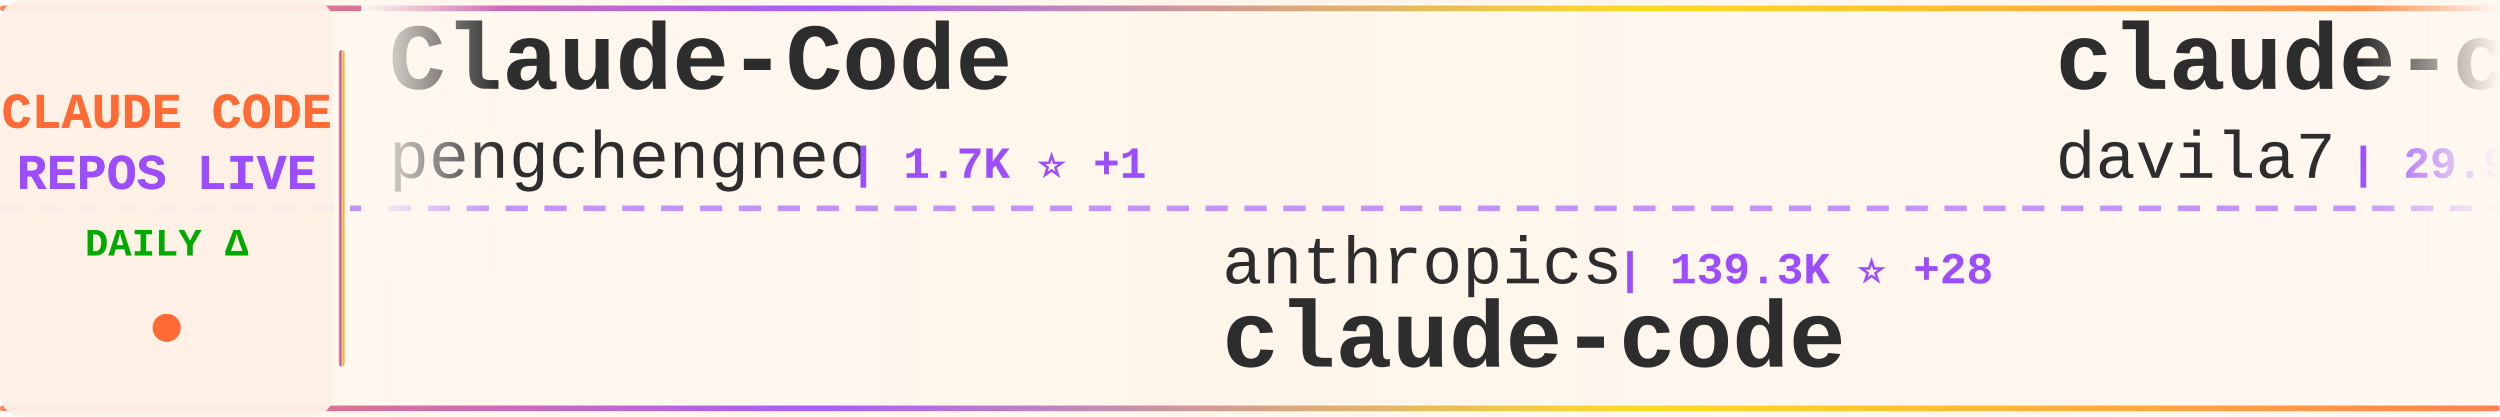
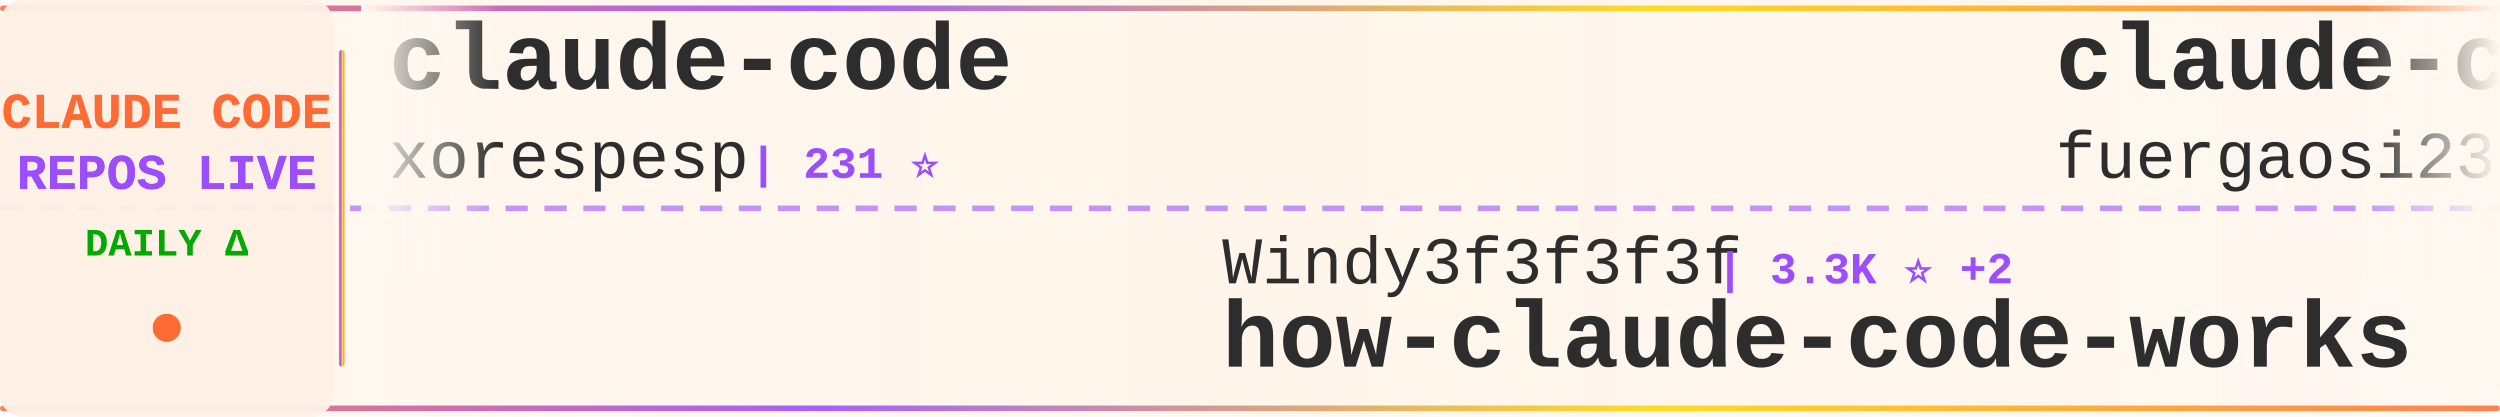
<svg xmlns="http://www.w3.org/2000/svg" width="900" height="150">
  <defs>
    <linearGradient id="tickerBg" x1="0%" y1="0%" x2="100%" y2="0%">
      <stop offset="0%" style="stop-color:#fff8f0;stop-opacity:0.98" />
      <stop offset="50%" style="stop-color:#fff5eb;stop-opacity:1" />
      <stop offset="100%" style="stop-color:#fff8f0;stop-opacity:0.98" />
    </linearGradient>
    <linearGradient id="borderGrad" x1="0%" y1="0%" x2="100%" y2="0%">
      <stop offset="0%" style="stop-color:#FF6B35;stop-opacity:0.85">
        <animate attributeName="stop-opacity" values="0.85;1;0.85" dur="2s" repeatCount="indefinite" />
      </stop>
      <stop offset="33%" style="stop-color:#9C4EFF;stop-opacity:0.9">
        <animate attributeName="stop-opacity" values="0.9;1;0.9" dur="2.2s" repeatCount="indefinite" />
      </stop>
      <stop offset="66%" style="stop-color:#FFD700;stop-opacity:0.85">
        <animate attributeName="stop-opacity" values="0.85;1;0.85" dur="1.8s" repeatCount="indefinite" />
      </stop>
      <stop offset="100%" style="stop-color:#FF6B35;stop-opacity:0.85">
        <animate attributeName="stop-opacity" values="0.85;1;0.85" dur="2s" repeatCount="indefinite" />
      </stop>
    </linearGradient>
    <filter id="textGlow">
      <feGaussianBlur stdDeviation="0.15" result="coloredBlur" />
      <feMerge>
        <feMergeNode in="coloredBlur" />
        <feMergeNode in="SourceGraphic" />
      </feMerge>
    </filter>
    <filter id="metricGlow">
      <feGaussianBlur stdDeviation="0.2" result="coloredBlur" />
      <feMerge>
        <feMergeNode in="coloredBlur" />
        <feMergeNode in="SourceGraphic" />
      </feMerge>
    </filter>
    <linearGradient id="leftFade" x1="0%" y1="0%" x2="100%" y2="0%">
      <stop offset="0%" style="stop-color:#fff8f0;stop-opacity:1" />
      <stop offset="100%" style="stop-color:#fff8f0;stop-opacity:0" />
    </linearGradient>
    <linearGradient id="rightFade" x1="0%" y1="0%" x2="100%" y2="0%">
      <stop offset="0%" style="stop-color:#fff8f0;stop-opacity:0" />
      <stop offset="100%" style="stop-color:#fff8f0;stop-opacity:1" />
    </linearGradient>
  </defs>
  <rect width="900" height="150" fill="url(#tickerBg)" rx="8" />
  <rect x="0" y="2" width="900" height="2" fill="url(#borderGrad)" rx="1" />
  <rect x="0" y="146" width="900" height="2" fill="url(#borderGrad)" rx="1" />
  <line x1="0" y1="75" x2="900" y2="75" stroke="#9C4EFF" stroke-width="2" stroke-dasharray="8 6" opacity="0.6" />
  <rect x="0" y="0" width="120" height="150" fill="#fff0e6" opacity="0.95" rx="8" />
  <text x="60" y="46" font-family="'Courier New', monospace" font-size="18" font-weight="bold" fill="#FF6B35" text-anchor="middle" filter="url(#textGlow)">
    CLAUDE CODE
  </text>
  <text x="60" y="68" font-family="'Courier New', monospace" font-size="18" font-weight="bold" fill="#9C4EFF" text-anchor="middle" filter="url(#textGlow)">
    REPOS LIVE
  </text>
  <text x="60" y="92" font-family="'Courier New', monospace" font-size="14" font-weight="bold" fill="#00aa00" text-anchor="middle">
    DAILY Δ
  </text>
  <circle cx="60" cy="118" r="5" fill="#FF6B35" filter="url(#metricGlow)">
    <animate attributeName="r" values="4;6;4" dur="1.5s" repeatCount="indefinite" />
    <animate attributeName="opacity" values="0.6;1;0.6" dur="1.5s" repeatCount="indefinite" />
  </circle>
  <rect x="122" y="18" width="2" height="114" fill="url(#borderGrad)" rx="1" />
  <clipPath id="tickerClip">
    <rect x="130" y="0" width="770" height="150" />
  </clipPath>
  <g clip-path="url(#tickerClip)">
    <g id="tickerItems">
      <animateTransform attributeName="transform" attributeType="XML" type="translate" from="0 0" to="-3000 0" dur="54s" repeatCount="indefinite" />
      <g transform="translate(0, 0)">
-         <text x="140" y="32" font-family="'Courier New', monospace" font-size="34" font-weight="bold" fill="#2d2d2d">Claude-Code</text>
-         <text x="140" y="64" font-family="'Courier New', monospace" font-size="24" font-weight="normal" fill="#2d2d2d" opacity="1.0">pengchengneo</text>
-         <text x="306" y="64" font-family="'Courier New', monospace" font-size="16" font-weight="bold" fill="#9C4EFF"> | 1.7K ⭐ +1</text>
+         <text x="140" y="32" font-family="'Courier New', monospace" font-size="34" font-weight="bold" fill="#2d2d2d">claude-code</text>
+         <text x="140" y="64" font-family="'Courier New', monospace" font-size="24" font-weight="normal" fill="#2d2d2d" opacity="1.0">xorespesp</text>
+         <text x="270" y="64" font-family="'Courier New', monospace" font-size="16" font-weight="bold" fill="#9C4EFF"> | 231 ⭐</text>
      </g>
      <g transform="translate(300, 0)">
-         <text x="140" y="102" font-family="'Courier New', monospace" font-size="24" font-weight="normal" fill="#2d2d2d" opacity="1.0">anthropics</text>
-         <text x="282" y="102" font-family="'Courier New', monospace" font-size="16" font-weight="bold" fill="#9C4EFF"> | 139.3K ⭐ +28</text>
-         <text x="140" y="132" font-family="'Courier New', monospace" font-size="34" font-weight="bold" fill="#2d2d2d">claude-code</text>
+         <text x="140" y="102" font-family="'Courier New', monospace" font-size="24" font-weight="normal" fill="#2d2d2d" opacity="1.0">Windy3f3f3f3f</text>
+         <text x="318" y="102" font-family="'Courier New', monospace" font-size="16" font-weight="bold" fill="#9C4EFF"> | 3.3K ⭐ +2</text>
+         <text x="140" y="132" font-family="'Courier New', monospace" font-size="34" font-weight="bold" fill="#2d2d2d">how-claude-code-works</text>
      </g>
      <g transform="translate(600, 0)">
-         <text x="140" y="32" font-family="'Courier New', monospace" font-size="34" font-weight="bold" fill="#2d2d2d">claude-code-templates</text>
-         <text x="140" y="64" font-family="'Courier New', monospace" font-size="24" font-weight="normal" fill="#2d2d2d" opacity="1.0">davila7</text>
-         <text x="246" y="64" font-family="'Courier New', monospace" font-size="16" font-weight="bold" fill="#9C4EFF"> | 29.9K ⭐ +5</text>
+         <text x="140" y="32" font-family="'Courier New', monospace" font-size="34" font-weight="bold" fill="#2d2d2d">claude-code-proxy</text>
+         <text x="140" y="64" font-family="'Courier New', monospace" font-size="24" font-weight="normal" fill="#2d2d2d" opacity="1.0">fuergaosi233</text>
+         <text x="306" y="64" font-family="'Courier New', monospace" font-size="16" font-weight="bold" fill="#9C4EFF"> | 2.8K ⭐ -1</text>
      </g>
      <g transform="translate(900, 0)">
-         <text x="140" y="102" font-family="'Courier New', monospace" font-size="24" font-weight="normal" fill="#2d2d2d" opacity="1.0">JrCx7scC</text>
-         <text x="258" y="102" font-family="'Courier New', monospace" font-size="16" font-weight="bold" fill="#9C4EFF"> | 371 ⭐</text>
-         <text x="140" y="132" font-family="'Courier New', monospace" font-size="34" font-weight="bold" fill="#2d2d2d">claude-code-source</text>
+         <text x="140" y="102" font-family="'Courier New', monospace" font-size="24" font-weight="normal" fill="#2d2d2d" opacity="1.0">diet103</text>
+         <text x="246" y="102" font-family="'Courier New', monospace" font-size="16" font-weight="bold" fill="#9C4EFF"> | 10.0K ⭐</text>
+         <text x="140" y="132" font-family="'Courier New', monospace" font-size="34" font-weight="bold" fill="#2d2d2d">claude-code-infrastructu...</text>
      </g>
      <g transform="translate(1200, 0)">
-         <text x="140" y="32" font-family="'Courier New', monospace" font-size="34" font-weight="bold" fill="#2d2d2d">claude-code-proxy</text>
-         <text x="140" y="64" font-family="'Courier New', monospace" font-size="24" font-weight="normal" fill="#2d2d2d" opacity="1.0">1rgs</text>
-         <text x="210" y="64" font-family="'Courier New', monospace" font-size="16" font-weight="bold" fill="#9C4EFF"> | 3.7K ⭐</text>
+         <text x="140" y="32" font-family="'Courier New', monospace" font-size="34" font-weight="bold" fill="#2d2d2d">claude-code-workflows</text>
+         <text x="140" y="64" font-family="'Courier New', monospace" font-size="24" font-weight="normal" fill="#2d2d2d" opacity="1.0">OneRedOak</text>
+         <text x="270" y="64" font-family="'Courier New', monospace" font-size="16" font-weight="bold" fill="#9C4EFF"> | 3.9K ⭐ +1</text>
      </g>
      <g transform="translate(1500, 0)">
-         <text x="140" y="102" font-family="'Courier New', monospace" font-size="24" font-weight="normal" fill="#2d2d2d" opacity="1.0">ChinaSiro</text>
-         <text x="270" y="102" font-family="'Courier New', monospace" font-size="16" font-weight="bold" fill="#9C4EFF"> | 9.6K ⭐ +1</text>
-         <text x="140" y="132" font-family="'Courier New', monospace" font-size="34" font-weight="bold" fill="#2d2d2d">claude-code-sourcemap</text>
+         <text x="140" y="102" font-family="'Courier New', monospace" font-size="24" font-weight="normal" fill="#2d2d2d" opacity="1.0">centminmod</text>
+         <text x="282" y="102" font-family="'Courier New', monospace" font-size="16" font-weight="bold" fill="#9C4EFF"> | 2.5K ⭐ -1</text>
+         <text x="140" y="132" font-family="'Courier New', monospace" font-size="34" font-weight="bold" fill="#2d2d2d">my-claude-code-setup</text>
      </g>
      <g transform="translate(1800, 0)">
-         <text x="140" y="32" font-family="'Courier New', monospace" font-size="34" font-weight="bold" fill="#2d2d2d">claude-code-from-scratch</text>
-         <text x="140" y="64" font-family="'Courier New', monospace" font-size="24" font-weight="normal" fill="#2d2d2d" opacity="1.0">Windy3f3f3f3f</text>
-         <text x="318" y="64" font-family="'Courier New', monospace" font-size="16" font-weight="bold" fill="#9C4EFF"> | 2.5K ⭐ +2</text>
+         <text x="140" y="32" font-family="'Courier New', monospace" font-size="34" font-weight="bold" fill="#2d2d2d">Claude-Code-Usage-Monito...</text>
+         <text x="140" y="64" font-family="'Courier New', monospace" font-size="24" font-weight="normal" fill="#2d2d2d" opacity="1.0">Maciek-roboblog</text>
+         <text x="342" y="64" font-family="'Courier New', monospace" font-size="16" font-weight="bold" fill="#9C4EFF"> | 8.5K ⭐ +2</text>
      </g>
      <g transform="translate(2100, 0)">
-         <text x="140" y="102" font-family="'Courier New', monospace" font-size="24" font-weight="normal" fill="#2d2d2d" opacity="1.0">zebbern</text>
-         <text x="246" y="102" font-family="'Courier New', monospace" font-size="16" font-weight="bold" fill="#9C4EFF"> | 4.4K ⭐ +1</text>
-         <text x="140" y="132" font-family="'Courier New', monospace" font-size="34" font-weight="bold" fill="#2d2d2d">claude-code-guide</text>
+         <text x="140" y="102" font-family="'Courier New', monospace" font-size="24" font-weight="normal" fill="#2d2d2d" opacity="1.0">shanraisshan</text>
+         <text x="306" y="102" font-family="'Courier New', monospace" font-size="16" font-weight="bold" fill="#9C4EFF"> | 63.6K ⭐ +11</text>
+         <text x="140" y="132" font-family="'Courier New', monospace" font-size="34" font-weight="bold" fill="#2d2d2d">claude-code-best-practic...</text>
      </g>
      <g transform="translate(2400, 0)">
-         <text x="140" y="32" font-family="'Courier New', monospace" font-size="34" font-weight="bold" fill="#2d2d2d">andrej-karpathy-skills</text>
-         <text x="140" y="64" font-family="'Courier New', monospace" font-size="24" font-weight="normal" fill="#2d2d2d" opacity="1.0">multica-ai</text>
-         <text x="282" y="64" font-family="'Courier New', monospace" font-size="16" font-weight="bold" fill="#9C4EFF"> | 196.9K ⭐ +52</text>
+         <text x="140" y="32" font-family="'Courier New', monospace" font-size="34" font-weight="bold" fill="#2d2d2d">claude-code</text>
+         <text x="140" y="64" font-family="'Courier New', monospace" font-size="24" font-weight="normal" fill="#2d2d2d" opacity="1.0">mehmoodosman</text>
+         <text x="306" y="64" font-family="'Courier New', monospace" font-size="16" font-weight="bold" fill="#9C4EFF"> | 172 ⭐</text>
      </g>
      <g transform="translate(2700, 0)">
-         <text x="140" y="102" font-family="'Courier New', monospace" font-size="24" font-weight="normal" fill="#2d2d2d" opacity="1.0">ykdojo</text>
-         <text x="234" y="102" font-family="'Courier New', monospace" font-size="16" font-weight="bold" fill="#9C4EFF"> | 9.5K ⭐ +2</text>
-         <text x="140" y="132" font-family="'Courier New', monospace" font-size="34" font-weight="bold" fill="#2d2d2d">claude-code-tips</text>
+         <text x="140" y="102" font-family="'Courier New', monospace" font-size="24" font-weight="normal" fill="#2d2d2d" opacity="1.0">davila7</text>
+         <text x="246" y="102" font-family="'Courier New', monospace" font-size="16" font-weight="bold" fill="#9C4EFF"> | 29.9K ⭐ +1</text>
+         <text x="140" y="132" font-family="'Courier New', monospace" font-size="34" font-weight="bold" fill="#2d2d2d">claude-code-templates</text>
      </g>
      <g transform="translate(3000, 0)">
-         <text x="140" y="32" font-family="'Courier New', monospace" font-size="34" font-weight="bold" fill="#2d2d2d">Claude-Code</text>
-         <text x="140" y="64" font-family="'Courier New', monospace" font-size="24" font-weight="normal" fill="#2d2d2d" opacity="1.0">pengchengneo</text>
-         <text x="306" y="64" font-family="'Courier New', monospace" font-size="16" font-weight="bold" fill="#9C4EFF"> | 1.7K ⭐ +1</text>
+         <text x="140" y="32" font-family="'Courier New', monospace" font-size="34" font-weight="bold" fill="#2d2d2d">claude-code</text>
+         <text x="140" y="64" font-family="'Courier New', monospace" font-size="24" font-weight="normal" fill="#2d2d2d" opacity="1.0">xorespesp</text>
+         <text x="270" y="64" font-family="'Courier New', monospace" font-size="16" font-weight="bold" fill="#9C4EFF"> | 231 ⭐</text>
      </g>
      <g transform="translate(3300, 0)">
-         <text x="140" y="102" font-family="'Courier New', monospace" font-size="24" font-weight="normal" fill="#2d2d2d" opacity="1.0">anthropics</text>
-         <text x="282" y="102" font-family="'Courier New', monospace" font-size="16" font-weight="bold" fill="#9C4EFF"> | 139.3K ⭐ +28</text>
-         <text x="140" y="132" font-family="'Courier New', monospace" font-size="34" font-weight="bold" fill="#2d2d2d">claude-code</text>
+         <text x="140" y="102" font-family="'Courier New', monospace" font-size="24" font-weight="normal" fill="#2d2d2d" opacity="1.0">Windy3f3f3f3f</text>
+         <text x="318" y="102" font-family="'Courier New', monospace" font-size="16" font-weight="bold" fill="#9C4EFF"> | 3.3K ⭐ +2</text>
+         <text x="140" y="132" font-family="'Courier New', monospace" font-size="34" font-weight="bold" fill="#2d2d2d">how-claude-code-works</text>
      </g>
      <g transform="translate(3600, 0)">
-         <text x="140" y="32" font-family="'Courier New', monospace" font-size="34" font-weight="bold" fill="#2d2d2d">claude-code-templates</text>
-         <text x="140" y="64" font-family="'Courier New', monospace" font-size="24" font-weight="normal" fill="#2d2d2d" opacity="1.0">davila7</text>
-         <text x="246" y="64" font-family="'Courier New', monospace" font-size="16" font-weight="bold" fill="#9C4EFF"> | 29.9K ⭐ +5</text>
+         <text x="140" y="32" font-family="'Courier New', monospace" font-size="34" font-weight="bold" fill="#2d2d2d">claude-code-proxy</text>
+         <text x="140" y="64" font-family="'Courier New', monospace" font-size="24" font-weight="normal" fill="#2d2d2d" opacity="1.0">fuergaosi233</text>
+         <text x="306" y="64" font-family="'Courier New', monospace" font-size="16" font-weight="bold" fill="#9C4EFF"> | 2.8K ⭐ -1</text>
      </g>
      <g transform="translate(3900, 0)">
-         <text x="140" y="102" font-family="'Courier New', monospace" font-size="24" font-weight="normal" fill="#2d2d2d" opacity="1.0">JrCx7scC</text>
-         <text x="258" y="102" font-family="'Courier New', monospace" font-size="16" font-weight="bold" fill="#9C4EFF"> | 371 ⭐</text>
-         <text x="140" y="132" font-family="'Courier New', monospace" font-size="34" font-weight="bold" fill="#2d2d2d">claude-code-source</text>
+         <text x="140" y="102" font-family="'Courier New', monospace" font-size="24" font-weight="normal" fill="#2d2d2d" opacity="1.0">diet103</text>
+         <text x="246" y="102" font-family="'Courier New', monospace" font-size="16" font-weight="bold" fill="#9C4EFF"> | 10.0K ⭐</text>
+         <text x="140" y="132" font-family="'Courier New', monospace" font-size="34" font-weight="bold" fill="#2d2d2d">claude-code-infrastructu...</text>
      </g>
    </g>
  </g>
  <rect x="130" y="0" width="50" height="100" fill="url(#leftFade)" />
  <rect x="850" y="0" width="50" height="100" fill="url(#rightFade)" />
</svg>
